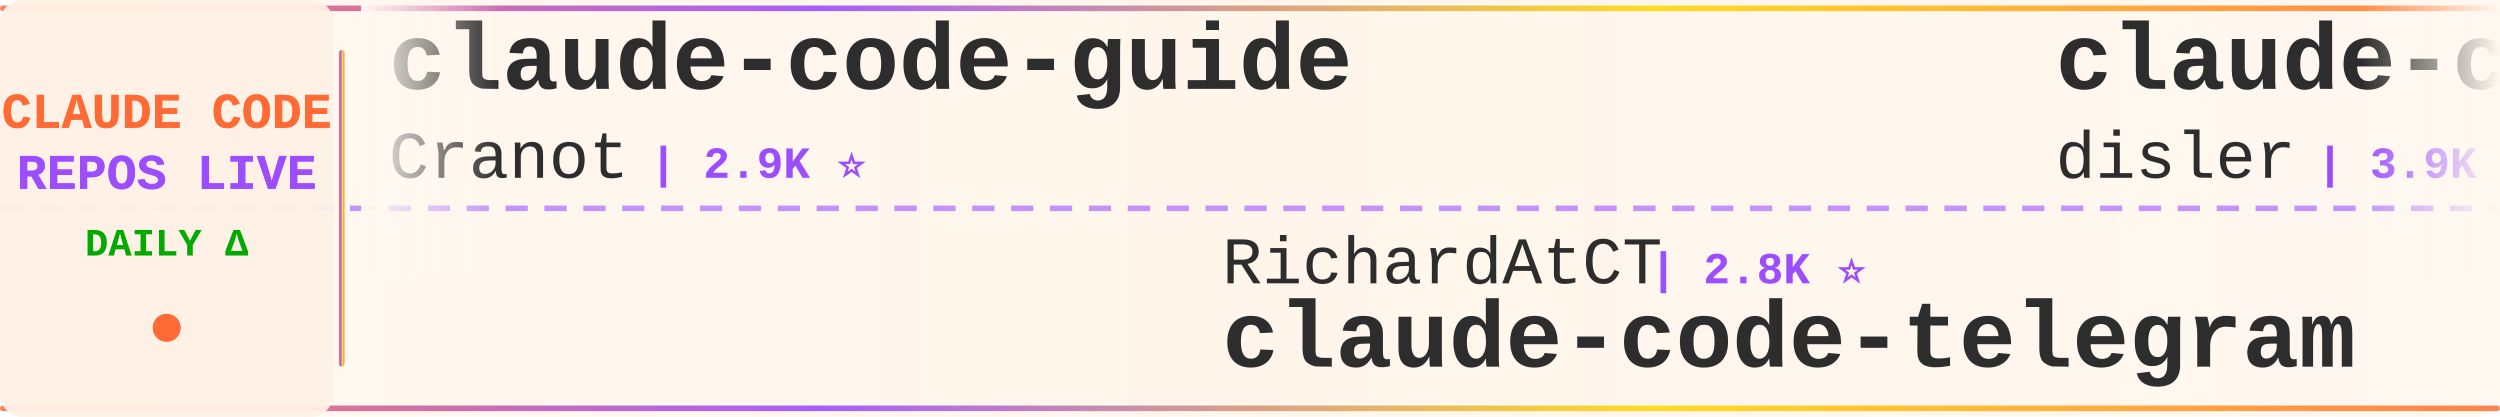
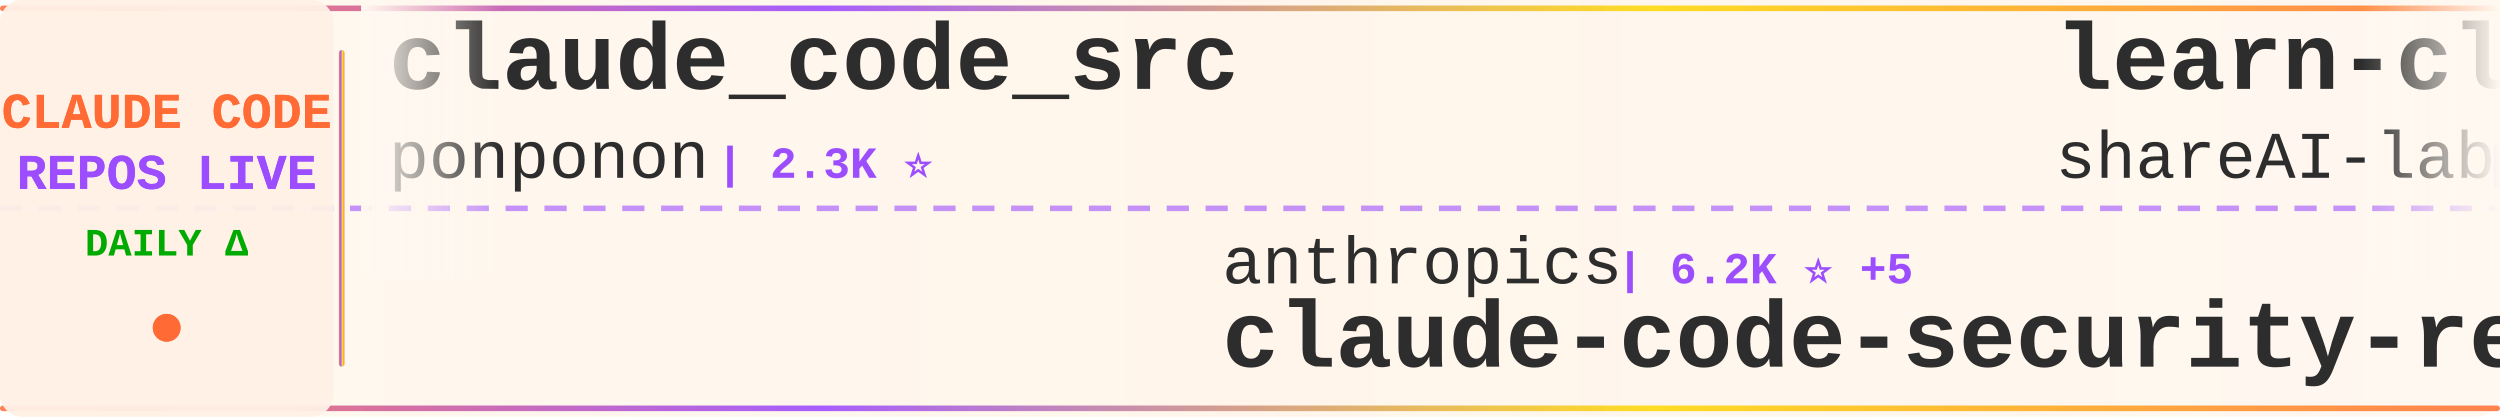
<svg xmlns="http://www.w3.org/2000/svg" width="900" height="150">
  <defs>
    <linearGradient id="tickerBg" x1="0%" y1="0%" x2="100%" y2="0%">
      <stop offset="0%" style="stop-color:#fff8f0;stop-opacity:0.98" />
      <stop offset="50%" style="stop-color:#fff5eb;stop-opacity:1" />
      <stop offset="100%" style="stop-color:#fff8f0;stop-opacity:0.98" />
    </linearGradient>
    <linearGradient id="borderGrad" x1="0%" y1="0%" x2="100%" y2="0%">
      <stop offset="0%" style="stop-color:#FF6B35;stop-opacity:0.85">
        <animate attributeName="stop-opacity" values="0.85;1;0.85" dur="2s" repeatCount="indefinite" />
      </stop>
      <stop offset="33%" style="stop-color:#9C4EFF;stop-opacity:0.9">
        <animate attributeName="stop-opacity" values="0.9;1;0.9" dur="2.2s" repeatCount="indefinite" />
      </stop>
      <stop offset="66%" style="stop-color:#FFD700;stop-opacity:0.85">
        <animate attributeName="stop-opacity" values="0.85;1;0.85" dur="1.8s" repeatCount="indefinite" />
      </stop>
      <stop offset="100%" style="stop-color:#FF6B35;stop-opacity:0.85">
        <animate attributeName="stop-opacity" values="0.85;1;0.85" dur="2s" repeatCount="indefinite" />
      </stop>
    </linearGradient>
    <filter id="textGlow">
      <feGaussianBlur stdDeviation="0.15" result="coloredBlur" />
      <feMerge>
        <feMergeNode in="coloredBlur" />
        <feMergeNode in="SourceGraphic" />
      </feMerge>
    </filter>
    <filter id="metricGlow">
      <feGaussianBlur stdDeviation="0.2" result="coloredBlur" />
      <feMerge>
        <feMergeNode in="coloredBlur" />
        <feMergeNode in="SourceGraphic" />
      </feMerge>
    </filter>
    <linearGradient id="leftFade" x1="0%" y1="0%" x2="100%" y2="0%">
      <stop offset="0%" style="stop-color:#fff8f0;stop-opacity:1" />
      <stop offset="100%" style="stop-color:#fff8f0;stop-opacity:0" />
    </linearGradient>
    <linearGradient id="rightFade" x1="0%" y1="0%" x2="100%" y2="0%">
      <stop offset="0%" style="stop-color:#fff8f0;stop-opacity:0" />
      <stop offset="100%" style="stop-color:#fff8f0;stop-opacity:1" />
    </linearGradient>
  </defs>
  <rect width="900" height="150" fill="url(#tickerBg)" rx="8" />
  <rect x="0" y="2" width="900" height="2" fill="url(#borderGrad)" rx="1" />
  <rect x="0" y="146" width="900" height="2" fill="url(#borderGrad)" rx="1" />
  <line x1="0" y1="75" x2="900" y2="75" stroke="#9C4EFF" stroke-width="2" stroke-dasharray="8 6" opacity="0.6" />
  <rect x="0" y="0" width="120" height="150" fill="#fff0e6" opacity="0.95" rx="8" />
  <text x="60" y="46" font-family="'Courier New', monospace" font-size="18" font-weight="bold" fill="#FF6B35" text-anchor="middle" filter="url(#textGlow)">
    CLAUDE CODE
  </text>
  <text x="60" y="68" font-family="'Courier New', monospace" font-size="18" font-weight="bold" fill="#9C4EFF" text-anchor="middle" filter="url(#textGlow)">
    REPOS LIVE
  </text>
  <text x="60" y="92" font-family="'Courier New', monospace" font-size="14" font-weight="bold" fill="#00aa00" text-anchor="middle">
    DAILY Δ
  </text>
  <circle cx="60" cy="118" r="5" fill="#FF6B35" filter="url(#metricGlow)">
    <animate attributeName="r" values="4;6;4" dur="1.5s" repeatCount="indefinite" />
    <animate attributeName="opacity" values="0.6;1;0.6" dur="1.5s" repeatCount="indefinite" />
  </circle>
  <rect x="122" y="18" width="2" height="114" fill="url(#borderGrad)" rx="1" />
  <clipPath id="tickerClip">
    <rect x="130" y="0" width="770" height="150" />
  </clipPath>
  <g clip-path="url(#tickerClip)">
    <g id="tickerItems">
      <animateTransform attributeName="transform" attributeType="XML" type="translate" from="0 0" to="-3000 0" dur="54s" repeatCount="indefinite" />
      <g transform="translate(0, 0)">
-         <text x="140" y="32" font-family="'Courier New', monospace" font-size="34" font-weight="bold" fill="#2d2d2d">claude-code-guide</text>
-         <text x="140" y="64" font-family="'Courier New', monospace" font-size="24" font-weight="normal" fill="#2d2d2d" opacity="1.0">Cranot</text>
-         <text x="234" y="64" font-family="'Courier New', monospace" font-size="16" font-weight="bold" fill="#9C4EFF"> | 2.9K ⭐</text>
+         <text x="140" y="32" font-family="'Courier New', monospace" font-size="34" font-weight="bold" fill="#2d2d2d">claude_code_src</text>
+         <text x="140" y="64" font-family="'Courier New', monospace" font-size="24" font-weight="normal" fill="#2d2d2d" opacity="1.0">ponponon</text>
+         <text x="258" y="64" font-family="'Courier New', monospace" font-size="16" font-weight="bold" fill="#9C4EFF"> | 2.3K ⭐</text>
      </g>
      <g transform="translate(300, 0)">
-         <text x="140" y="102" font-family="'Courier New', monospace" font-size="24" font-weight="normal" fill="#2d2d2d" opacity="1.0">RichardAtCT</text>
-         <text x="294" y="102" font-family="'Courier New', monospace" font-size="16" font-weight="bold" fill="#9C4EFF"> | 2.8K ⭐</text>
-         <text x="140" y="132" font-family="'Courier New', monospace" font-size="34" font-weight="bold" fill="#2d2d2d">claude-code-telegram</text>
+         <text x="140" y="102" font-family="'Courier New', monospace" font-size="24" font-weight="normal" fill="#2d2d2d" opacity="1.0">anthropics</text>
+         <text x="282" y="102" font-family="'Courier New', monospace" font-size="16" font-weight="bold" fill="#9C4EFF"> | 6.2K ⭐ +5</text>
+         <text x="140" y="132" font-family="'Courier New', monospace" font-size="34" font-weight="bold" fill="#2d2d2d">claude-code-security-rev...</text>
      </g>
      <g transform="translate(600, 0)">
+         <text x="140" y="32" font-family="'Courier New', monospace" font-size="34" font-weight="bold" fill="#2d2d2d">learn-claude-code</text>
+         <text x="140" y="64" font-family="'Courier New', monospace" font-size="24" font-weight="normal" fill="#2d2d2d" opacity="1.0">shareAI-lab</text>
+         <text x="294" y="64" font-family="'Courier New', monospace" font-size="16" font-weight="bold" fill="#9C4EFF"> | 75.9K ⭐ +7</text>
+       </g>
+       <g transform="translate(900, 0)">
+         <text x="140" y="102" font-family="'Courier New', monospace" font-size="24" font-weight="normal" fill="#2d2d2d" opacity="1.0">lorryjovens-hub</text>
+         <text x="342" y="102" font-family="'Courier New', monospace" font-size="16" font-weight="bold" fill="#9C4EFF"> | 1.7K ⭐</text>
+         <text x="140" y="132" font-family="'Courier New', monospace" font-size="34" font-weight="bold" fill="#2d2d2d">claude-code-rust</text>
+       </g>
+       <g transform="translate(1200, 0)">
+         <text x="140" y="32" font-family="'Courier New', monospace" font-size="34" font-weight="bold" fill="#2d2d2d">claude-code-source-build</text>
+         <text x="140" y="64" font-family="'Courier New', monospace" font-size="24" font-weight="normal" fill="#2d2d2d" opacity="1.0">andrew-kramer-inno</text>
+         <text x="378" y="64" font-family="'Courier New', monospace" font-size="16" font-weight="bold" fill="#9C4EFF"> | 596 ⭐</text>
+       </g>
+       <g transform="translate(1500, 0)">
+         <text x="140" y="102" font-family="'Courier New', monospace" font-size="24" font-weight="normal" fill="#2d2d2d" opacity="1.0">huangjia2019</text>
+         <text x="306" y="102" font-family="'Courier New', monospace" font-size="16" font-weight="bold" fill="#9C4EFF"> | 1.1K ⭐</text>
+         <text x="140" y="132" font-family="'Courier New', monospace" font-size="34" font-weight="bold" fill="#2d2d2d">claude-code-engineering</text>
+       </g>
+       <g transform="translate(1800, 0)">
+         <text x="140" y="32" font-family="'Courier New', monospace" font-size="34" font-weight="bold" fill="#2d2d2d">claude-code-rev</text>
+         <text x="140" y="64" font-family="'Courier New', monospace" font-size="24" font-weight="normal" fill="#2d2d2d" opacity="1.0">oboard</text>
+         <text x="234" y="64" font-family="'Courier New', monospace" font-size="16" font-weight="bold" fill="#9C4EFF"> | 3.3K ⭐</text>
+       </g>
+       <g transform="translate(2100, 0)">
+         <text x="140" y="102" font-family="'Courier New', monospace" font-size="24" font-weight="normal" fill="#2d2d2d" opacity="1.0">chauncygu</text>
+         <text x="270" y="102" font-family="'Courier New', monospace" font-size="16" font-weight="bold" fill="#9C4EFF"> | 2.8K ⭐ +1</text>
+         <text x="140" y="132" font-family="'Courier New', monospace" font-size="34" font-weight="bold" fill="#2d2d2d">collection-claude-code-s...</text>
+       </g>
+       <g transform="translate(2400, 0)">
        <text x="140" y="32" font-family="'Courier New', monospace" font-size="34" font-weight="bold" fill="#2d2d2d">claude-code-hooks-master...</text>
        <text x="140" y="64" font-family="'Courier New', monospace" font-size="24" font-weight="normal" fill="#2d2d2d" opacity="1.0">disler</text>
        <text x="234" y="64" font-family="'Courier New', monospace" font-size="16" font-weight="bold" fill="#9C4EFF"> | 3.9K ⭐</text>
      </g>
-       <g transform="translate(900, 0)">
-         <text x="140" y="102" font-family="'Courier New', monospace" font-size="24" font-weight="normal" fill="#2d2d2d" opacity="1.0">ponponon</text>
-         <text x="258" y="102" font-family="'Courier New', monospace" font-size="16" font-weight="bold" fill="#9C4EFF"> | 2.3K ⭐</text>
-         <text x="140" y="132" font-family="'Courier New', monospace" font-size="34" font-weight="bold" fill="#2d2d2d">claude_code_src</text>
-       </g>
-       <g transform="translate(1200, 0)">
-         <text x="140" y="32" font-family="'Courier New', monospace" font-size="34" font-weight="bold" fill="#2d2d2d">claude-code-book</text>
-         <text x="140" y="64" font-family="'Courier New', monospace" font-size="24" font-weight="normal" fill="#2d2d2d" opacity="1.0">lintsinghua</text>
-         <text x="294" y="64" font-family="'Courier New', monospace" font-size="16" font-weight="bold" fill="#9C4EFF"> | 4.2K ⭐ +1</text>
-       </g>
-       <g transform="translate(1500, 0)">
-         <text x="140" y="102" font-family="'Courier New', monospace" font-size="24" font-weight="normal" fill="#2d2d2d" opacity="1.0">xu-xiang</text>
-         <text x="258" y="102" font-family="'Courier New', monospace" font-size="16" font-weight="bold" fill="#9C4EFF"> | 1.9K ⭐</text>
-         <text x="140" y="132" font-family="'Courier New', monospace" font-size="34" font-weight="bold" fill="#2d2d2d">everything-claude-code-z...</text>
-       </g>
-       <g transform="translate(1800, 0)">
-         <text x="140" y="32" font-family="'Courier New', monospace" font-size="34" font-weight="bold" fill="#2d2d2d">claude-code-showcase</text>
-         <text x="140" y="64" font-family="'Courier New', monospace" font-size="24" font-weight="normal" fill="#2d2d2d" opacity="1.0">ChrisWiles</text>
-         <text x="282" y="64" font-family="'Courier New', monospace" font-size="16" font-weight="bold" fill="#9C4EFF"> | 6.1K ⭐</text>
-       </g>
-       <g transform="translate(2100, 0)">
-         <text x="140" y="102" font-family="'Courier New', monospace" font-size="24" font-weight="normal" fill="#2d2d2d" opacity="1.0">rohitg00</text>
-         <text x="258" y="102" font-family="'Courier New', monospace" font-size="16" font-weight="bold" fill="#9C4EFF"> | 2.6K ⭐ +2</text>
-         <text x="140" y="132" font-family="'Courier New', monospace" font-size="34" font-weight="bold" fill="#2d2d2d">awesome-claude-code-tool...</text>
-       </g>
-       <g transform="translate(2400, 0)">
-         <text x="140" y="32" font-family="'Courier New', monospace" font-size="34" font-weight="bold" fill="#2d2d2d">claude-code-spec-workflo...</text>
-         <text x="140" y="64" font-family="'Courier New', monospace" font-size="24" font-weight="normal" fill="#2d2d2d" opacity="1.0">Pimzino</text>
-         <text x="246" y="64" font-family="'Courier New', monospace" font-size="16" font-weight="bold" fill="#9C4EFF"> | 3.9K ⭐ -1</text>
-       </g>
      <g transform="translate(2700, 0)">
-         <text x="140" y="102" font-family="'Courier New', monospace" font-size="24" font-weight="normal" fill="#2d2d2d" opacity="1.0">OneRedOak</text>
-         <text x="270" y="102" font-family="'Courier New', monospace" font-size="16" font-weight="bold" fill="#9C4EFF"> | 3.9K ⭐</text>
-         <text x="140" y="132" font-family="'Courier New', monospace" font-size="34" font-weight="bold" fill="#2d2d2d">claude-code-workflows</text>
+         <text x="140" y="102" font-family="'Courier New', monospace" font-size="24" font-weight="normal" fill="#2d2d2d" opacity="1.0">SeemSeam</text>
+         <text x="258" y="102" font-family="'Courier New', monospace" font-size="16" font-weight="bold" fill="#9C4EFF"> | 3.5K ⭐</text>
+         <text x="140" y="132" font-family="'Courier New', monospace" font-size="34" font-weight="bold" fill="#2d2d2d">claude_codex_bridge</text>
      </g>
      <g transform="translate(3000, 0)">
-         <text x="140" y="32" font-family="'Courier New', monospace" font-size="34" font-weight="bold" fill="#2d2d2d">claude-code-guide</text>
-         <text x="140" y="64" font-family="'Courier New', monospace" font-size="24" font-weight="normal" fill="#2d2d2d" opacity="1.0">Cranot</text>
-         <text x="234" y="64" font-family="'Courier New', monospace" font-size="16" font-weight="bold" fill="#9C4EFF"> | 2.9K ⭐</text>
+         <text x="140" y="32" font-family="'Courier New', monospace" font-size="34" font-weight="bold" fill="#2d2d2d">claude_code_src</text>
+         <text x="140" y="64" font-family="'Courier New', monospace" font-size="24" font-weight="normal" fill="#2d2d2d" opacity="1.0">ponponon</text>
+         <text x="258" y="64" font-family="'Courier New', monospace" font-size="16" font-weight="bold" fill="#9C4EFF"> | 2.3K ⭐</text>
      </g>
      <g transform="translate(3300, 0)">
-         <text x="140" y="102" font-family="'Courier New', monospace" font-size="24" font-weight="normal" fill="#2d2d2d" opacity="1.0">RichardAtCT</text>
-         <text x="294" y="102" font-family="'Courier New', monospace" font-size="16" font-weight="bold" fill="#9C4EFF"> | 2.8K ⭐</text>
-         <text x="140" y="132" font-family="'Courier New', monospace" font-size="34" font-weight="bold" fill="#2d2d2d">claude-code-telegram</text>
+         <text x="140" y="102" font-family="'Courier New', monospace" font-size="24" font-weight="normal" fill="#2d2d2d" opacity="1.0">anthropics</text>
+         <text x="282" y="102" font-family="'Courier New', monospace" font-size="16" font-weight="bold" fill="#9C4EFF"> | 6.2K ⭐ +5</text>
+         <text x="140" y="132" font-family="'Courier New', monospace" font-size="34" font-weight="bold" fill="#2d2d2d">claude-code-security-rev...</text>
      </g>
      <g transform="translate(3600, 0)">
-         <text x="140" y="32" font-family="'Courier New', monospace" font-size="34" font-weight="bold" fill="#2d2d2d">claude-code-hooks-master...</text>
-         <text x="140" y="64" font-family="'Courier New', monospace" font-size="24" font-weight="normal" fill="#2d2d2d" opacity="1.0">disler</text>
-         <text x="234" y="64" font-family="'Courier New', monospace" font-size="16" font-weight="bold" fill="#9C4EFF"> | 3.9K ⭐</text>
+         <text x="140" y="32" font-family="'Courier New', monospace" font-size="34" font-weight="bold" fill="#2d2d2d">learn-claude-code</text>
+         <text x="140" y="64" font-family="'Courier New', monospace" font-size="24" font-weight="normal" fill="#2d2d2d" opacity="1.0">shareAI-lab</text>
+         <text x="294" y="64" font-family="'Courier New', monospace" font-size="16" font-weight="bold" fill="#9C4EFF"> | 75.9K ⭐ +7</text>
      </g>
      <g transform="translate(3900, 0)">
-         <text x="140" y="102" font-family="'Courier New', monospace" font-size="24" font-weight="normal" fill="#2d2d2d" opacity="1.0">ponponon</text>
-         <text x="258" y="102" font-family="'Courier New', monospace" font-size="16" font-weight="bold" fill="#9C4EFF"> | 2.3K ⭐</text>
-         <text x="140" y="132" font-family="'Courier New', monospace" font-size="34" font-weight="bold" fill="#2d2d2d">claude_code_src</text>
+         <text x="140" y="102" font-family="'Courier New', monospace" font-size="24" font-weight="normal" fill="#2d2d2d" opacity="1.0">lorryjovens-hub</text>
+         <text x="342" y="102" font-family="'Courier New', monospace" font-size="16" font-weight="bold" fill="#9C4EFF"> | 1.7K ⭐</text>
+         <text x="140" y="132" font-family="'Courier New', monospace" font-size="34" font-weight="bold" fill="#2d2d2d">claude-code-rust</text>
      </g>
    </g>
  </g>
  <rect x="130" y="0" width="50" height="100" fill="url(#leftFade)" />
  <rect x="850" y="0" width="50" height="100" fill="url(#rightFade)" />
</svg>
